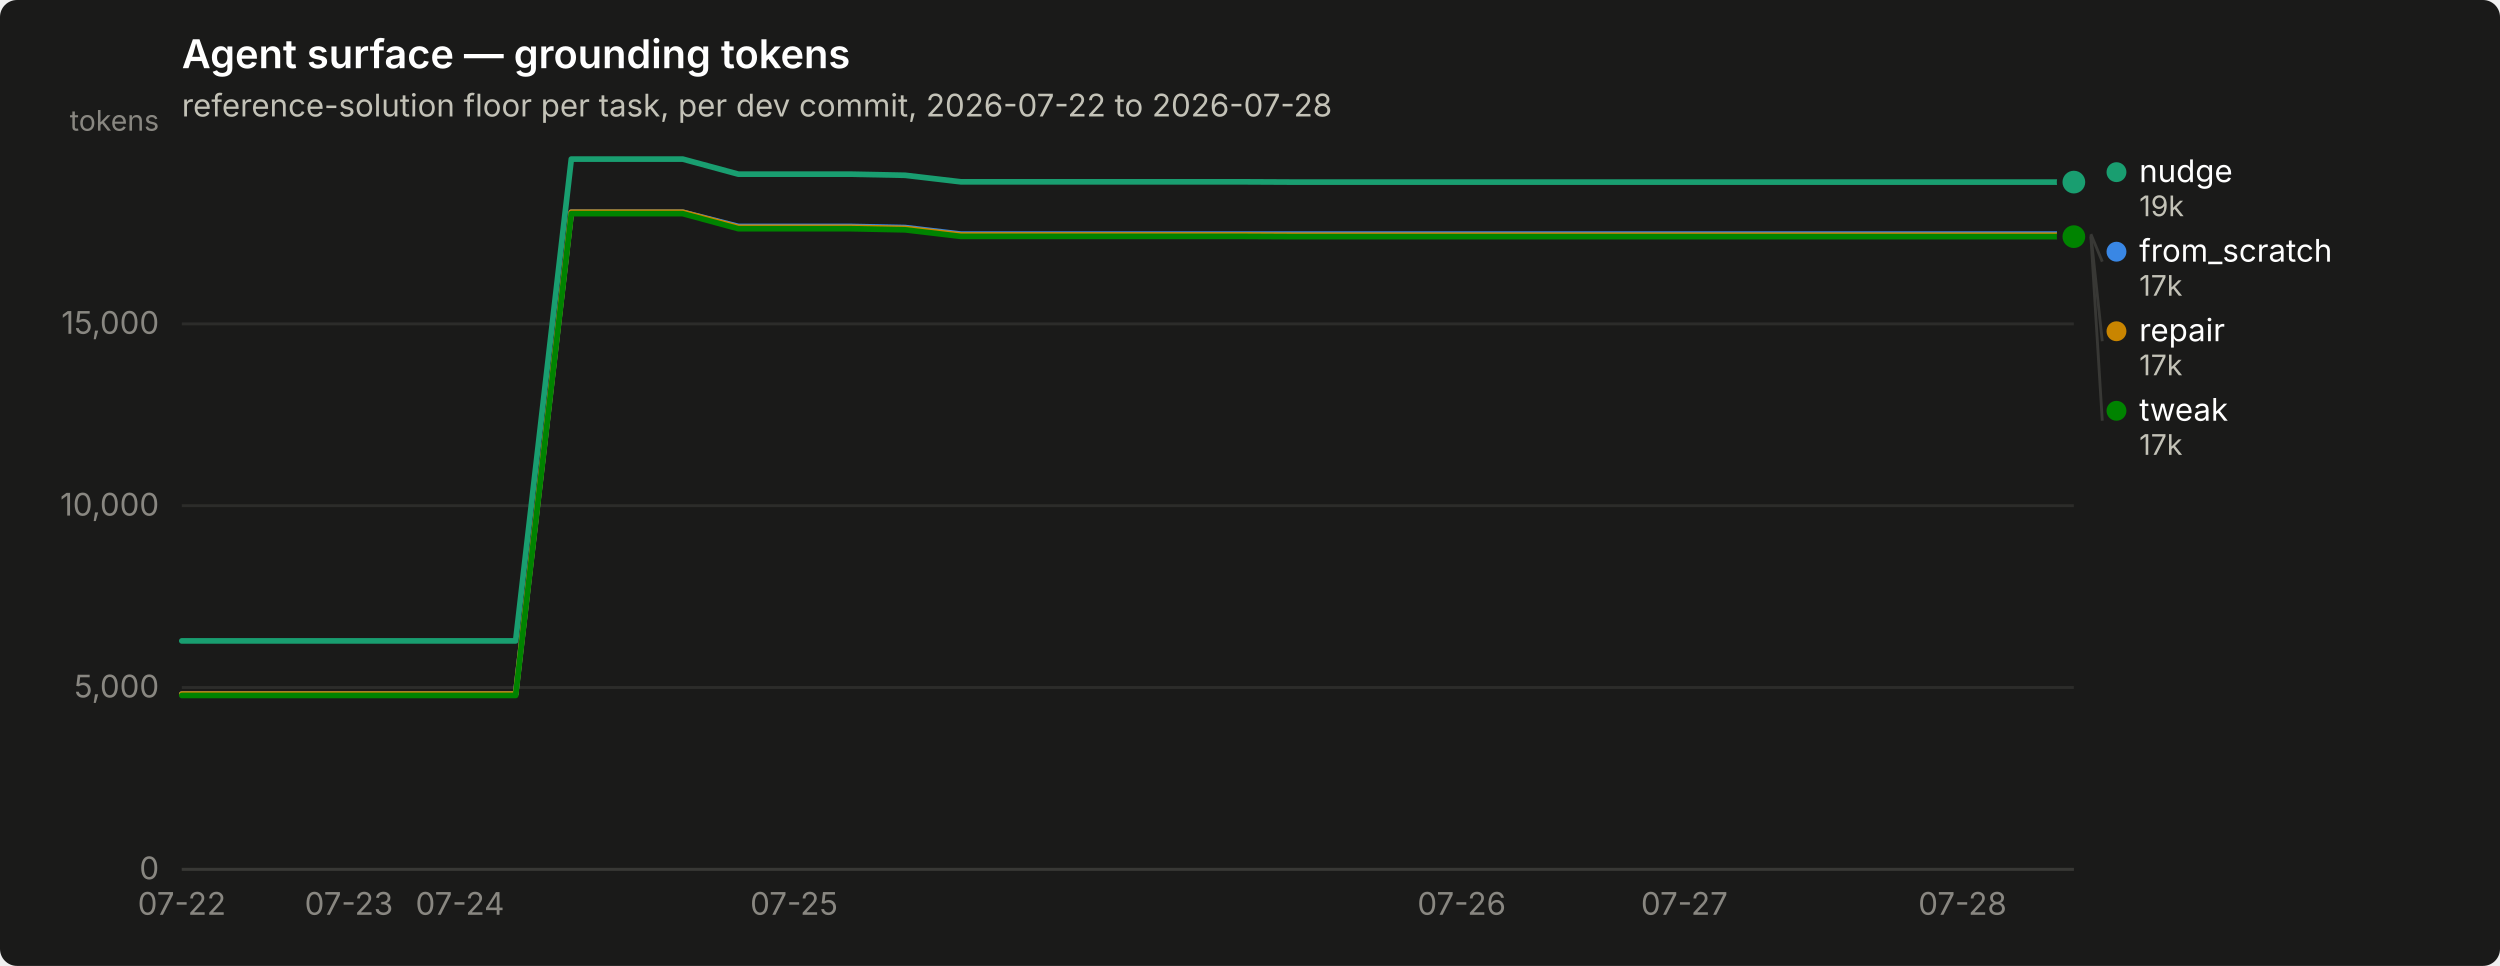
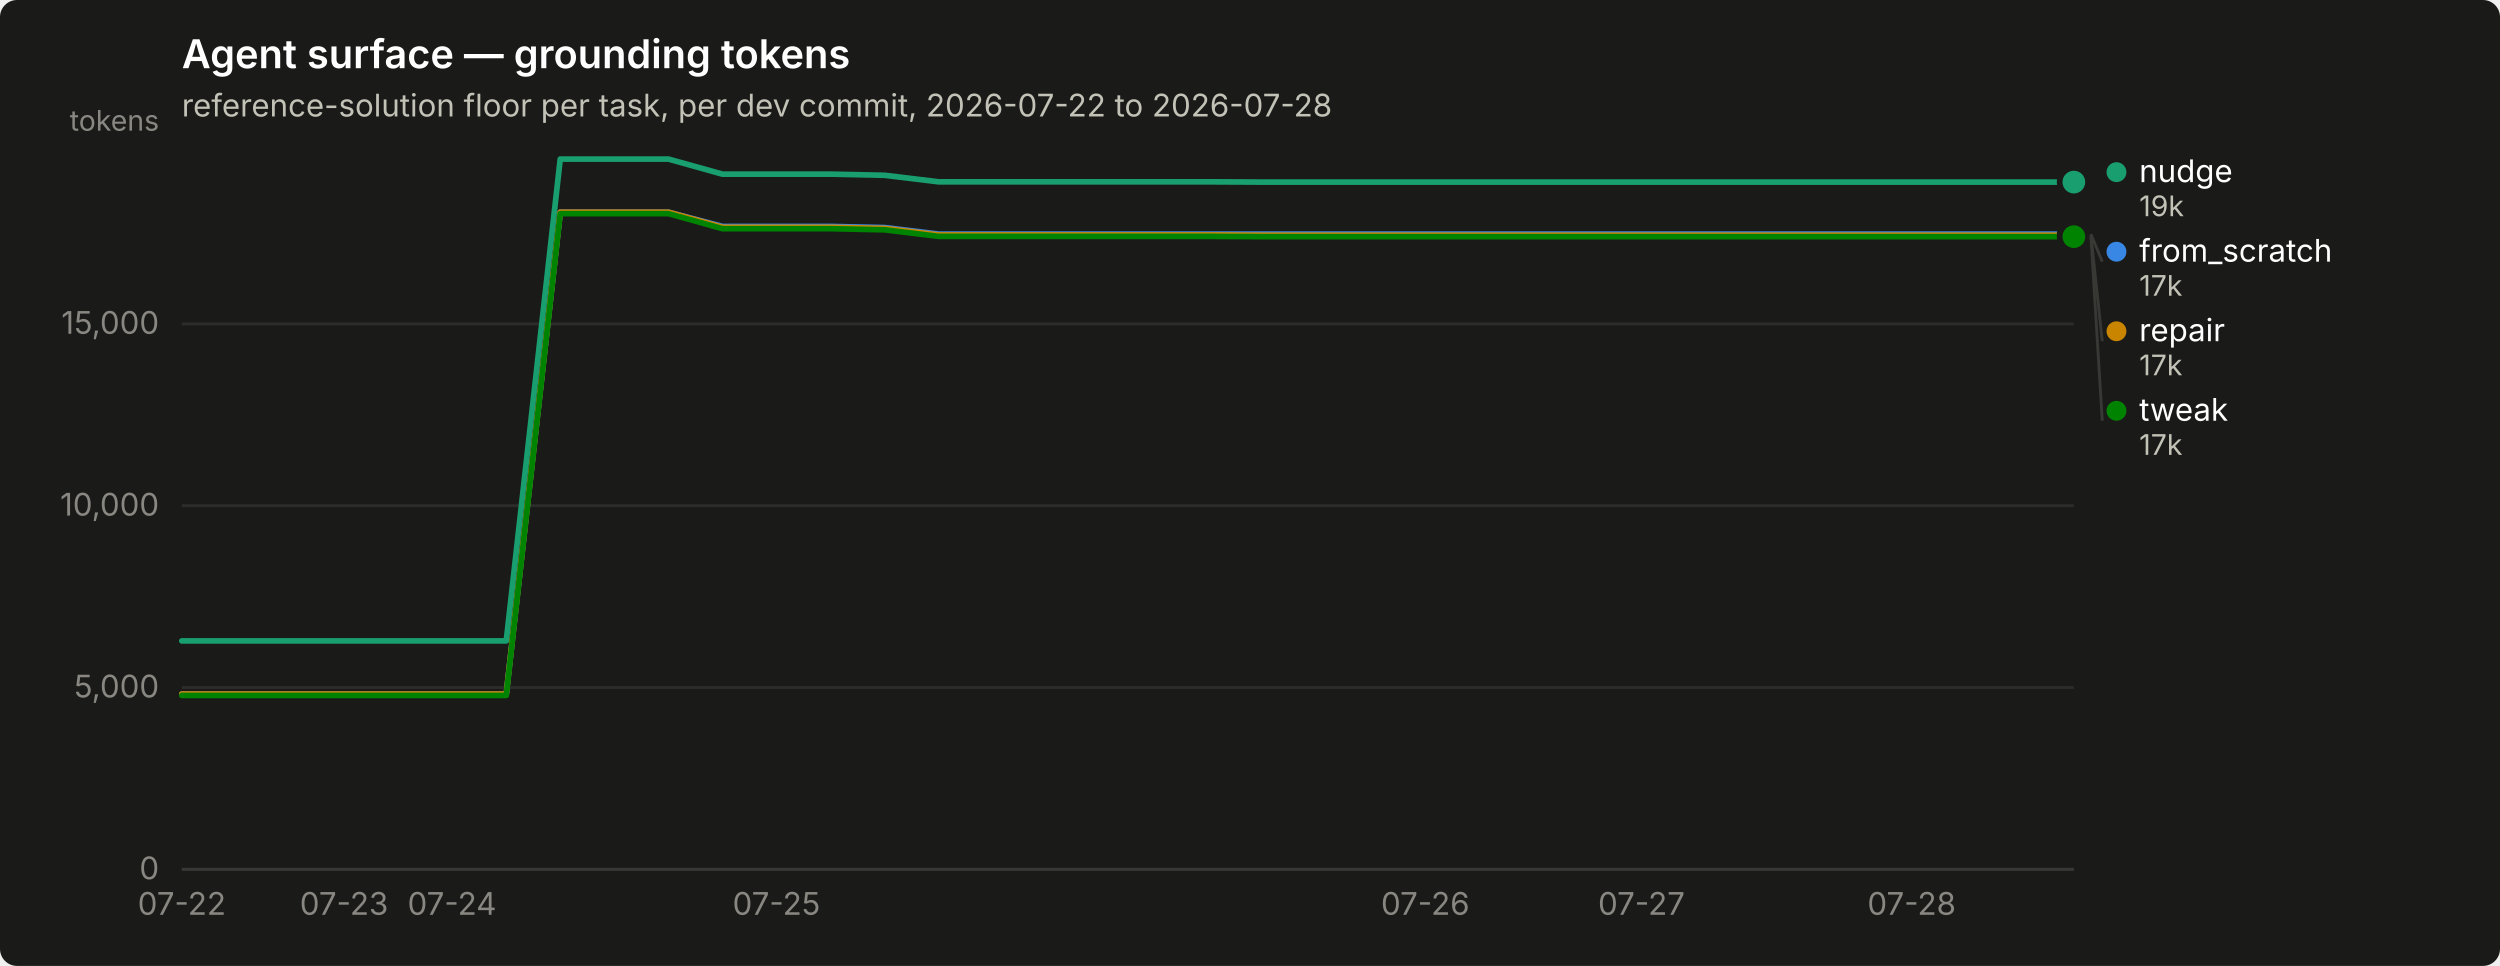
<svg xmlns="http://www.w3.org/2000/svg" width="880" height="340" viewBox="0 0 880 340" role="img" aria-label="Agent surface — grounding tokens">
  <rect width="880" height="340" rx="6" fill="#1a1a19" />
  <text x="64" y="24" font-family="system-ui, -apple-system, &quot;Segoe UI&quot;, sans-serif" font-size="14" font-weight="600" fill="#ffffff">Agent surface — grounding tokens</text>
  <text x="64" y="41" font-family="system-ui, -apple-system, &quot;Segoe UI&quot;, sans-serif" font-size="11" fill="#c3c2b7">reference-solution floor per task, per dev commit, 2026-07-22 to 2026-07-28</text>
  <line x1="64" y1="306.0" x2="730" y2="306.0" stroke="#2c2c2a" stroke-width="1" />
  <text x="56" y="309.5" text-anchor="end" font-family="system-ui, -apple-system, &quot;Segoe UI&quot;, sans-serif" font-size="11" style="font-variant-numeric: tabular-nums" fill="#898781">0</text>
  <line x1="64" y1="242.0" x2="730" y2="242.0" stroke="#2c2c2a" stroke-width="1" />
  <text x="56" y="245.5" text-anchor="end" font-family="system-ui, -apple-system, &quot;Segoe UI&quot;, sans-serif" font-size="11" style="font-variant-numeric: tabular-nums" fill="#898781">5,000</text>
  <line x1="64" y1="178.0" x2="730" y2="178.0" stroke="#2c2c2a" stroke-width="1" />
  <text x="56" y="181.5" text-anchor="end" font-family="system-ui, -apple-system, &quot;Segoe UI&quot;, sans-serif" font-size="11" style="font-variant-numeric: tabular-nums" fill="#898781">10,000</text>
  <line x1="64" y1="114.0" x2="730" y2="114.0" stroke="#2c2c2a" stroke-width="1" />
  <text x="56" y="117.5" text-anchor="end" font-family="system-ui, -apple-system, &quot;Segoe UI&quot;, sans-serif" font-size="11" style="font-variant-numeric: tabular-nums" fill="#898781">15,000</text>
  <text x="56" y="46" text-anchor="end" font-family="system-ui, -apple-system, &quot;Segoe UI&quot;, sans-serif" font-size="10" fill="#898781">tokens</text>
  <line x1="64" y1="306" x2="730" y2="306" stroke="#383835" stroke-width="1" />
  <text x="64.0" y="322" text-anchor="middle" font-family="system-ui, -apple-system, &quot;Segoe UI&quot;, sans-serif" font-size="11" style="font-variant-numeric: tabular-nums" fill="#898781">07-22</text>
-   <text x="122.8" y="322" text-anchor="middle" font-family="system-ui, -apple-system, &quot;Segoe UI&quot;, sans-serif" font-size="11" style="font-variant-numeric: tabular-nums" fill="#898781">07-23</text>
-   <text x="161.9" y="322" text-anchor="middle" font-family="system-ui, -apple-system, &quot;Segoe UI&quot;, sans-serif" font-size="11" style="font-variant-numeric: tabular-nums" fill="#898781">07-24</text>
-   <text x="279.5" y="322" text-anchor="middle" font-family="system-ui, -apple-system, &quot;Segoe UI&quot;, sans-serif" font-size="11" style="font-variant-numeric: tabular-nums" fill="#898781">07-25</text>
-   <text x="514.5" y="322" text-anchor="middle" font-family="system-ui, -apple-system, &quot;Segoe UI&quot;, sans-serif" font-size="11" style="font-variant-numeric: tabular-nums" fill="#898781">07-26</text>
-   <text x="592.9" y="322" text-anchor="middle" font-family="system-ui, -apple-system, &quot;Segoe UI&quot;, sans-serif" font-size="11" style="font-variant-numeric: tabular-nums" fill="#898781">07-27</text>
-   <text x="690.8" y="322" text-anchor="middle" font-family="system-ui, -apple-system, &quot;Segoe UI&quot;, sans-serif" font-size="11" style="font-variant-numeric: tabular-nums" fill="#898781">07-28</text>
-   <path d="M64.0,244.3 L83.6,244.3 L103.2,244.3 L122.8,244.3 L142.4,244.3 L161.9,244.3 L181.5,244.3 L201.1,74.7 L220.7,74.7 L240.3,74.7 L259.9,79.7 L279.5,79.7 L299.1,79.7 L318.6,80.1 L338.2,82.4 L357.8,82.4 L377.4,82.4 L397.0,82.4 L416.6,82.4 L436.2,82.4 L455.8,82.4 L475.4,82.4 L494.9,82.4 L514.5,82.4 L534.1,82.4 L553.7,82.4 L573.3,82.4 L592.9,82.4 L612.5,82.4 L632.1,82.4 L651.6,82.4 L671.2,82.4 L690.8,82.4 L710.4,82.4 L730.0,82.4" fill="none" stroke="#3987e5" stroke-width="2" stroke-linejoin="round" stroke-linecap="round" />
+   <text x="121.1" y="322" text-anchor="middle" font-family="system-ui, -apple-system, &quot;Segoe UI&quot;, sans-serif" font-size="11" style="font-variant-numeric: tabular-nums" fill="#898781">07-23</text>
+   <text x="159.1" y="322" text-anchor="middle" font-family="system-ui, -apple-system, &quot;Segoe UI&quot;, sans-serif" font-size="11" style="font-variant-numeric: tabular-nums" fill="#898781">07-24</text>
+   <text x="273.3" y="322" text-anchor="middle" font-family="system-ui, -apple-system, &quot;Segoe UI&quot;, sans-serif" font-size="11" style="font-variant-numeric: tabular-nums" fill="#898781">07-25</text>
+   <text x="501.7" y="322" text-anchor="middle" font-family="system-ui, -apple-system, &quot;Segoe UI&quot;, sans-serif" font-size="11" style="font-variant-numeric: tabular-nums" fill="#898781">07-26</text>
+   <text x="577.8" y="322" text-anchor="middle" font-family="system-ui, -apple-system, &quot;Segoe UI&quot;, sans-serif" font-size="11" style="font-variant-numeric: tabular-nums" fill="#898781">07-27</text>
+   <text x="672.9" y="322" text-anchor="middle" font-family="system-ui, -apple-system, &quot;Segoe UI&quot;, sans-serif" font-size="11" style="font-variant-numeric: tabular-nums" fill="#898781">07-28</text>
+   <path d="M64.0,244.3 L83.0,244.3 L102.1,244.3 L121.1,244.3 L140.1,244.3 L159.1,244.3 L178.2,244.3 L197.2,74.7 L216.2,74.7 L235.3,74.7 L254.3,79.7 L273.3,79.7 L292.3,79.7 L311.4,80.1 L330.4,82.4 L349.4,82.4 L368.5,82.4 L387.5,82.4 L406.5,82.4 L425.5,82.4 L444.6,82.4 L463.6,82.4 L482.6,82.4 L501.7,82.4 L520.7,82.4 L539.7,82.4 L558.7,82.4 L577.8,82.4 L596.8,82.4 L615.8,82.4 L634.9,82.4 L653.9,82.4 L672.9,82.4 L691.9,82.4 L711.0,82.4 L730.0,82.4" fill="none" stroke="#3987e5" stroke-width="2" stroke-linejoin="round" stroke-linecap="round" />
  <circle cx="730.0" cy="82.4" r="6" fill="#1a1a19" />
  <circle cx="730.0" cy="82.4" r="4" fill="#3987e5" />
-   <path d="M64.0,225.6 L83.6,225.6 L103.2,225.6 L122.8,225.6 L142.4,225.6 L161.9,225.6 L181.5,225.6 L201.1,56.0 L220.7,56.0 L240.3,56.0 L259.9,61.3 L279.5,61.3 L299.1,61.3 L318.6,61.7 L338.2,64.0 L357.8,64.0 L377.4,64.0 L397.0,64.0 L416.6,64.0 L436.2,64.0 L455.8,64.1 L475.4,64.1 L494.9,64.1 L514.5,64.1 L534.1,64.1 L553.7,64.1 L573.3,64.1 L592.9,64.1 L612.5,64.1 L632.1,64.1 L651.6,64.1 L671.2,64.1 L690.8,64.1 L710.4,64.1 L730.0,64.1" fill="none" stroke="#199e70" stroke-width="2" stroke-linejoin="round" stroke-linecap="round" />
+   <path d="M64.0,225.6 L83.0,225.6 L102.1,225.6 L121.1,225.6 L140.1,225.6 L159.1,225.6 L178.2,225.6 L197.2,56.0 L216.2,56.0 L235.3,56.0 L254.3,61.3 L273.3,61.3 L292.3,61.3 L311.4,61.7 L330.4,64.0 L349.4,64.0 L368.5,64.0 L387.5,64.0 L406.5,64.0 L425.5,64.0 L444.6,64.1 L463.6,64.1 L482.6,64.1 L501.7,64.1 L520.7,64.1 L539.7,64.1 L558.7,64.1 L577.8,64.1 L596.8,64.1 L615.8,64.1 L634.9,64.1 L653.9,64.1 L672.9,64.1 L691.9,64.1 L711.0,64.1 L730.0,64.1" fill="none" stroke="#199e70" stroke-width="2" stroke-linejoin="round" stroke-linecap="round" />
  <circle cx="730.0" cy="64.1" r="6" fill="#1a1a19" />
  <circle cx="730.0" cy="64.1" r="4" fill="#199e70" />
-   <path d="M64.0,244.3 L83.6,244.3 L103.2,244.3 L122.8,244.3 L142.4,244.3 L161.9,244.3 L181.5,244.3 L201.1,74.7 L220.7,74.7 L240.3,74.7 L259.9,80.0 L279.5,80.0 L299.1,80.0 L318.6,80.4 L338.2,82.7 L357.8,82.7 L377.4,82.7 L397.0,82.7 L416.6,82.7 L436.2,82.7 L455.8,82.8 L475.4,82.8 L494.9,82.8 L514.5,82.8 L534.1,82.8 L553.7,82.8 L573.3,82.8 L592.9,82.8 L612.5,82.8 L632.1,82.8 L651.6,82.8 L671.2,82.8 L690.8,82.8 L710.4,82.8 L730.0,82.8" fill="none" stroke="#c98500" stroke-width="2" stroke-linejoin="round" stroke-linecap="round" />
+   <path d="M64.0,244.3 L83.0,244.3 L102.1,244.3 L121.1,244.3 L140.1,244.3 L159.1,244.3 L178.2,244.3 L197.2,74.7 L216.2,74.7 L235.3,74.7 L254.3,80.0 L273.3,80.0 L292.3,80.0 L311.4,80.4 L330.4,82.7 L349.4,82.7 L368.5,82.7 L387.5,82.7 L406.5,82.7 L425.5,82.7 L444.6,82.8 L463.6,82.8 L482.6,82.8 L501.7,82.8 L520.7,82.8 L539.7,82.8 L558.7,82.8 L577.8,82.8 L596.8,82.8 L615.8,82.8 L634.9,82.8 L653.9,82.8 L672.9,82.8 L691.9,82.8 L711.0,82.8 L730.0,82.8" fill="none" stroke="#c98500" stroke-width="2" stroke-linejoin="round" stroke-linecap="round" />
  <circle cx="730.0" cy="82.8" r="6" fill="#1a1a19" />
  <circle cx="730.0" cy="82.8" r="4" fill="#c98500" />
-   <path d="M64.0,244.8 L83.6,244.8 L103.2,244.8 L122.8,244.8 L142.4,244.8 L161.9,244.8 L181.5,244.8 L201.1,75.2 L220.7,75.2 L240.3,75.2 L259.9,80.5 L279.5,80.5 L299.1,80.5 L318.6,80.9 L338.2,83.2 L357.8,83.2 L377.4,83.2 L397.0,83.2 L416.6,83.2 L436.2,83.2 L455.8,83.3 L475.4,83.3 L494.9,83.3 L514.5,83.3 L534.1,83.3 L553.7,83.3 L573.3,83.3 L592.9,83.3 L612.5,83.3 L632.1,83.3 L651.6,83.3 L671.2,83.3 L690.8,83.3 L710.4,83.3 L730.0,83.3" fill="none" stroke="#008300" stroke-width="2" stroke-linejoin="round" stroke-linecap="round" />
+   <path d="M64.0,244.8 L83.0,244.8 L102.1,244.8 L121.1,244.8 L140.1,244.8 L159.1,244.8 L178.2,244.8 L197.2,75.2 L216.2,75.2 L235.3,75.2 L254.3,80.5 L273.3,80.5 L292.3,80.5 L311.4,80.9 L330.4,83.2 L349.4,83.2 L368.5,83.2 L387.5,83.2 L406.5,83.2 L425.5,83.2 L444.6,83.3 L463.6,83.3 L482.6,83.3 L501.7,83.3 L520.7,83.3 L539.7,83.3 L558.7,83.3 L577.8,83.3 L596.8,83.3 L615.8,83.3 L634.9,83.3 L653.9,83.3 L672.9,83.3 L691.9,83.3 L711.0,83.3 L730.0,83.3" fill="none" stroke="#008300" stroke-width="2" stroke-linejoin="round" stroke-linecap="round" />
  <circle cx="730.0" cy="83.3" r="6" fill="#1a1a19" />
  <circle cx="730.0" cy="83.3" r="4" fill="#008300" />
  <circle cx="745.0" cy="60.6" r="3.5" fill="#199e70" />
  <text x="753.0" y="64.1" font-family="system-ui, -apple-system, &quot;Segoe UI&quot;, sans-serif" font-size="11" fill="#ffffff">nudge</text>
  <text x="753.0" y="76.1" font-family="system-ui, -apple-system, &quot;Segoe UI&quot;, sans-serif" font-size="10" style="font-variant-numeric: tabular-nums" fill="#c3c2b7">19k</text>
  <line x1="736.0" y1="82.4" x2="740.0" y2="92.1" stroke="#383835" stroke-width="1" />
  <circle cx="745.0" cy="88.6" r="3.5" fill="#3987e5" />
  <text x="753.0" y="92.1" font-family="system-ui, -apple-system, &quot;Segoe UI&quot;, sans-serif" font-size="11" fill="#ffffff">from_scratch</text>
  <text x="753.0" y="104.1" font-family="system-ui, -apple-system, &quot;Segoe UI&quot;, sans-serif" font-size="10" style="font-variant-numeric: tabular-nums" fill="#c3c2b7">17k</text>
  <line x1="736.0" y1="82.8" x2="740.0" y2="120.1" stroke="#383835" stroke-width="1" />
  <circle cx="745.0" cy="116.6" r="3.5" fill="#c98500" />
  <text x="753.0" y="120.1" font-family="system-ui, -apple-system, &quot;Segoe UI&quot;, sans-serif" font-size="11" fill="#ffffff">repair</text>
  <text x="753.0" y="132.1" font-family="system-ui, -apple-system, &quot;Segoe UI&quot;, sans-serif" font-size="10" style="font-variant-numeric: tabular-nums" fill="#c3c2b7">17k</text>
  <line x1="736.0" y1="83.3" x2="740.0" y2="148.1" stroke="#383835" stroke-width="1" />
  <circle cx="745.0" cy="144.6" r="3.5" fill="#008300" />
  <text x="753.0" y="148.1" font-family="system-ui, -apple-system, &quot;Segoe UI&quot;, sans-serif" font-size="11" fill="#ffffff">tweak</text>
  <text x="753.0" y="160.1" font-family="system-ui, -apple-system, &quot;Segoe UI&quot;, sans-serif" font-size="10" style="font-variant-numeric: tabular-nums" fill="#c3c2b7">17k</text>
</svg>
